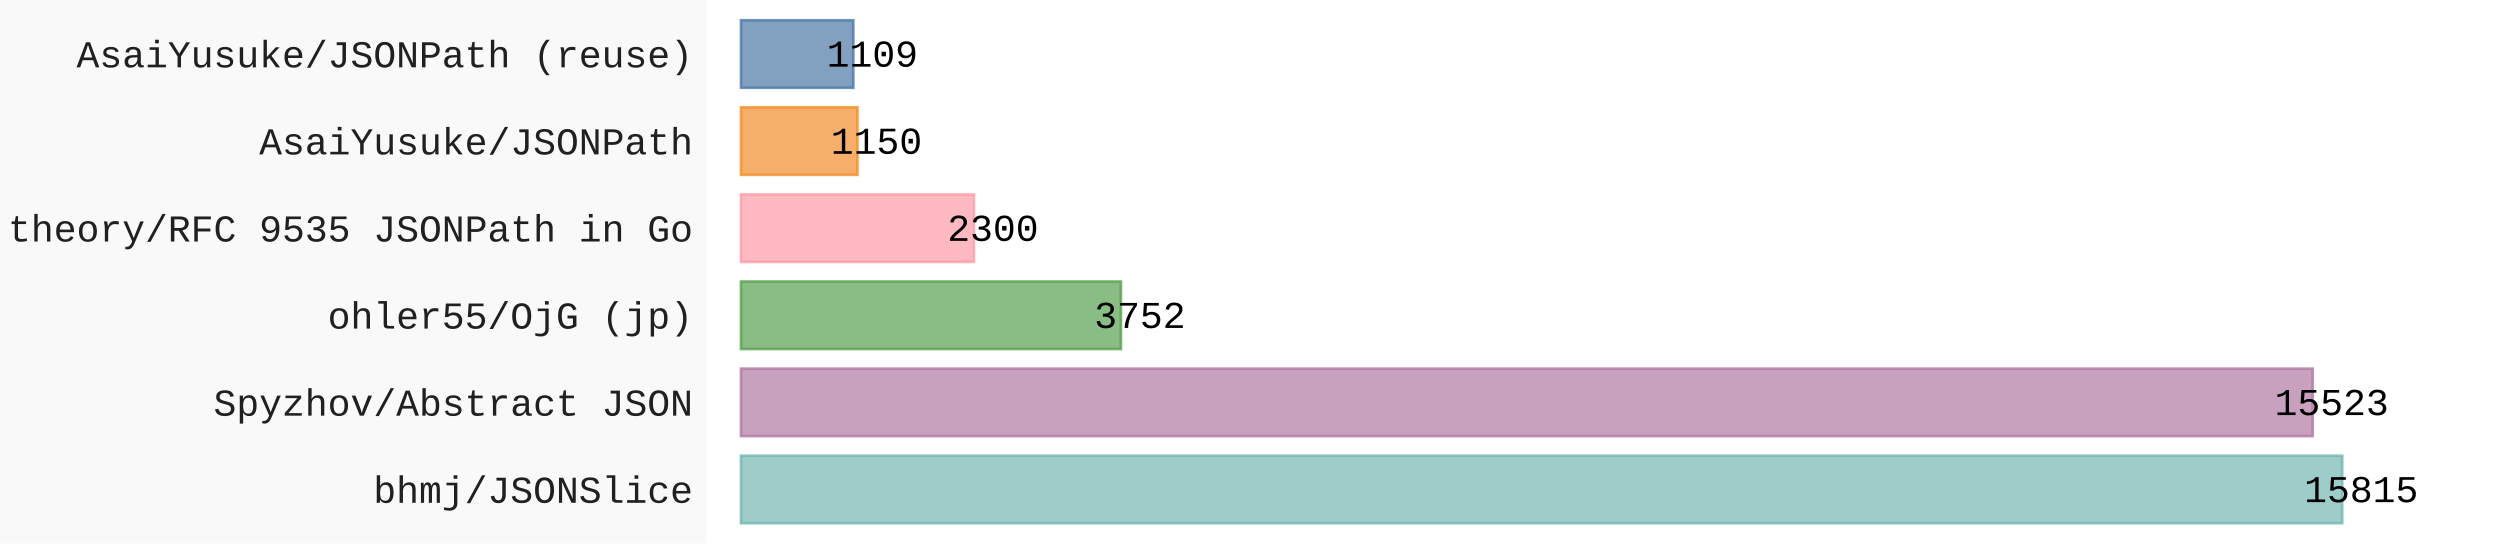
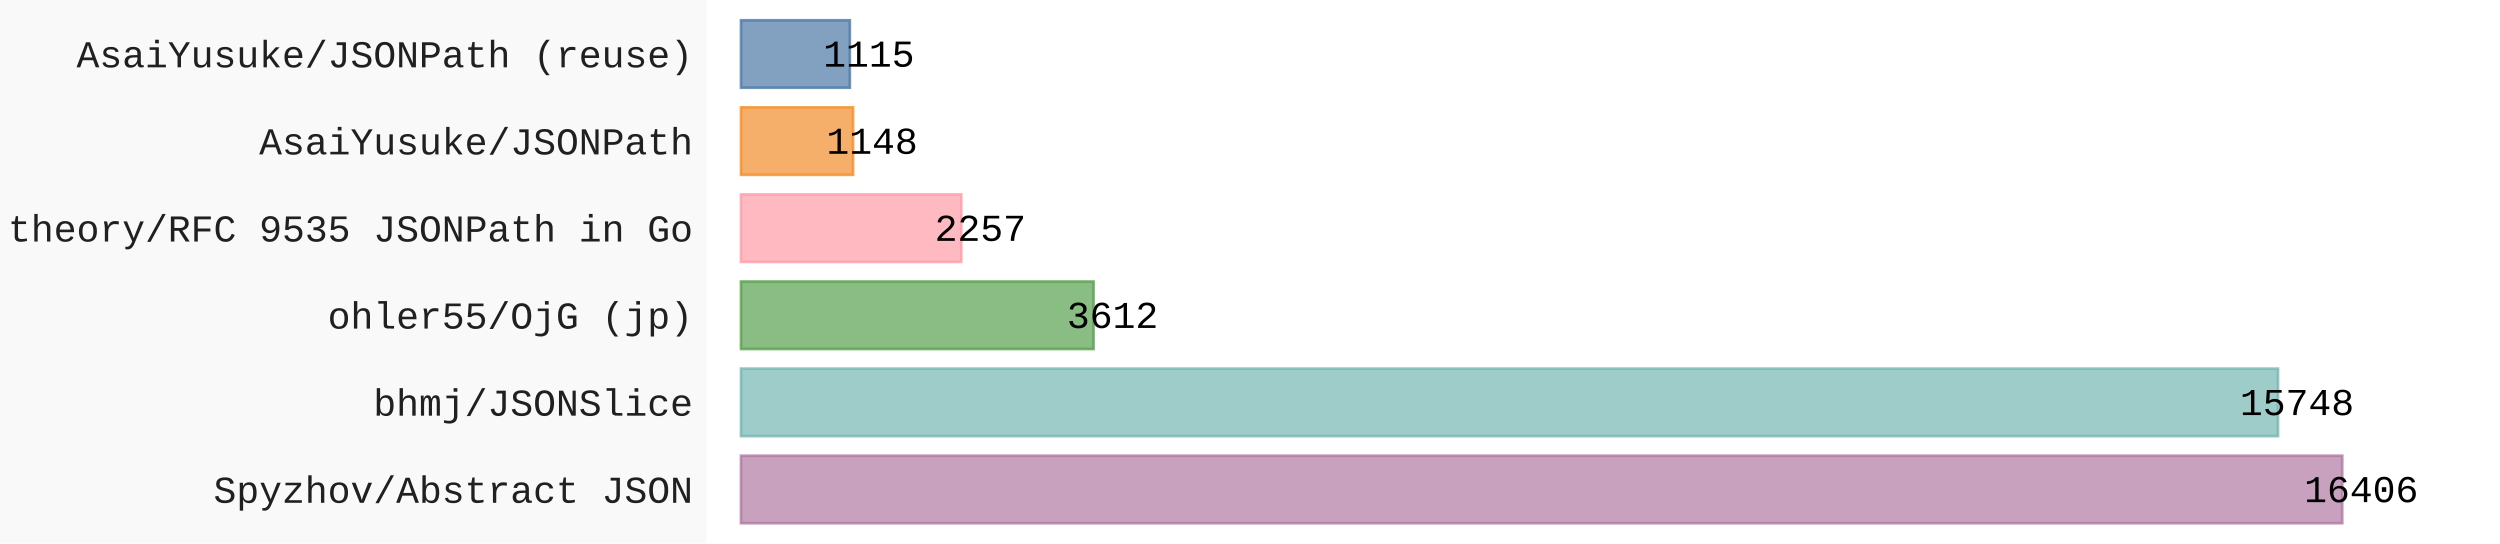
- <svg xmlns="http://www.w3.org/2000/svg" id="chart-03ce45c0-fb56-4955-a42c-183eb95428de" class="pygal-chart" viewBox="0 0 920 200">
+ <svg xmlns="http://www.w3.org/2000/svg" id="chart-621d3670-2cb5-48cd-b6c9-12e5abae771a" class="pygal-chart" viewBox="0 0 920 200">
  <defs>
-     <style type="text/css">#chart-03ce45c0-fb56-4955-a42c-183eb95428de{-webkit-user-select:none;-webkit-font-smoothing:antialiased;font-family:Consolas,"Liberation Mono",Menlo,Courier,monospace}#chart-03ce45c0-fb56-4955-a42c-183eb95428de .title{font-family:Consolas,"Liberation Mono",Menlo,Courier,monospace;font-size:16px}#chart-03ce45c0-fb56-4955-a42c-183eb95428de .legends .legend text{font-family:Consolas,"Liberation Mono",Menlo,Courier,monospace;font-size:14px}#chart-03ce45c0-fb56-4955-a42c-183eb95428de .axis text{font-family:Consolas,"Liberation Mono",Menlo,Courier,monospace;font-size:14px}#chart-03ce45c0-fb56-4955-a42c-183eb95428de .axis text.major{font-family:Consolas,"Liberation Mono",Menlo,Courier,monospace;font-size:10px}#chart-03ce45c0-fb56-4955-a42c-183eb95428de .text-overlay text.value{font-family:Consolas,"Liberation Mono",Menlo,Courier,monospace;font-size:14px}#chart-03ce45c0-fb56-4955-a42c-183eb95428de .text-overlay text.label{font-family:Consolas,"Liberation Mono",Menlo,Courier,monospace;font-size:10px}#chart-03ce45c0-fb56-4955-a42c-183eb95428de .tooltip{font-family:Consolas,"Liberation Mono",Menlo,Courier,monospace;font-size:14px}#chart-03ce45c0-fb56-4955-a42c-183eb95428de text.no_data{font-family:Consolas,"Liberation Mono",Menlo,Courier,monospace;font-size:64px}
- #chart-03ce45c0-fb56-4955-a42c-183eb95428de{background-color:rgba(249,249,249,1)}#chart-03ce45c0-fb56-4955-a42c-183eb95428de path,#chart-03ce45c0-fb56-4955-a42c-183eb95428de line,#chart-03ce45c0-fb56-4955-a42c-183eb95428de rect,#chart-03ce45c0-fb56-4955-a42c-183eb95428de circle{-webkit-transition:150ms;-moz-transition:150ms;transition:150ms}#chart-03ce45c0-fb56-4955-a42c-183eb95428de .graph &gt; .background{fill:rgba(249,249,249,1)}#chart-03ce45c0-fb56-4955-a42c-183eb95428de .plot &gt; .background{fill:rgba(255,255,255,1)}#chart-03ce45c0-fb56-4955-a42c-183eb95428de .graph{fill:rgba(0,0,0,.87)}#chart-03ce45c0-fb56-4955-a42c-183eb95428de text.no_data{fill:rgba(0,0,0,1)}#chart-03ce45c0-fb56-4955-a42c-183eb95428de .title{fill:rgba(0,0,0,1)}#chart-03ce45c0-fb56-4955-a42c-183eb95428de .legends .legend text{fill:rgba(0,0,0,.87)}#chart-03ce45c0-fb56-4955-a42c-183eb95428de .legends .legend:hover text{fill:rgba(0,0,0,1)}#chart-03ce45c0-fb56-4955-a42c-183eb95428de .axis .line{stroke:rgba(0,0,0,1)}#chart-03ce45c0-fb56-4955-a42c-183eb95428de .axis .guide.line{stroke:rgba(0,0,0,.54)}#chart-03ce45c0-fb56-4955-a42c-183eb95428de .axis .major.line{stroke:rgba(0,0,0,.87)}#chart-03ce45c0-fb56-4955-a42c-183eb95428de .axis text.major{fill:rgba(0,0,0,1)}#chart-03ce45c0-fb56-4955-a42c-183eb95428de .axis.y .guides:hover .guide.line,#chart-03ce45c0-fb56-4955-a42c-183eb95428de .line-graph .axis.x .guides:hover .guide.line,#chart-03ce45c0-fb56-4955-a42c-183eb95428de .stackedline-graph .axis.x .guides:hover .guide.line,#chart-03ce45c0-fb56-4955-a42c-183eb95428de .xy-graph .axis.x .guides:hover .guide.line{stroke:rgba(0,0,0,1)}#chart-03ce45c0-fb56-4955-a42c-183eb95428de .axis .guides:hover text{fill:rgba(0,0,0,1)}#chart-03ce45c0-fb56-4955-a42c-183eb95428de .reactive{fill-opacity:.7;stroke-opacity:.8;stroke-width:1}#chart-03ce45c0-fb56-4955-a42c-183eb95428de .ci{stroke:rgba(0,0,0,.87)}#chart-03ce45c0-fb56-4955-a42c-183eb95428de .reactive.active,#chart-03ce45c0-fb56-4955-a42c-183eb95428de .active .reactive{fill-opacity:.8;stroke-opacity:.9;stroke-width:4}#chart-03ce45c0-fb56-4955-a42c-183eb95428de .ci .reactive.active{stroke-width:1.5}#chart-03ce45c0-fb56-4955-a42c-183eb95428de .series text{fill:rgba(0,0,0,1)}#chart-03ce45c0-fb56-4955-a42c-183eb95428de .tooltip rect{fill:rgba(255,255,255,1);stroke:rgba(0,0,0,1);-webkit-transition:opacity 150ms;-moz-transition:opacity 150ms;transition:opacity 150ms}#chart-03ce45c0-fb56-4955-a42c-183eb95428de .tooltip .label{fill:rgba(0,0,0,.87)}#chart-03ce45c0-fb56-4955-a42c-183eb95428de .tooltip .label{fill:rgba(0,0,0,.87)}#chart-03ce45c0-fb56-4955-a42c-183eb95428de .tooltip .legend{font-size:.8em;fill:rgba(0,0,0,.54)}#chart-03ce45c0-fb56-4955-a42c-183eb95428de .tooltip .x_label{font-size:.6em;fill:rgba(0,0,0,1)}#chart-03ce45c0-fb56-4955-a42c-183eb95428de .tooltip .xlink{font-size:.5em;text-decoration:underline}#chart-03ce45c0-fb56-4955-a42c-183eb95428de .tooltip .value{font-size:1.5em}#chart-03ce45c0-fb56-4955-a42c-183eb95428de .bound{font-size:.5em}#chart-03ce45c0-fb56-4955-a42c-183eb95428de .max-value{font-size:.75em;fill:rgba(0,0,0,.54)}#chart-03ce45c0-fb56-4955-a42c-183eb95428de .map-element{fill:rgba(255,255,255,1);stroke:rgba(0,0,0,.54) !important}#chart-03ce45c0-fb56-4955-a42c-183eb95428de .map-element .reactive{fill-opacity:inherit;stroke-opacity:inherit}#chart-03ce45c0-fb56-4955-a42c-183eb95428de .color-0,#chart-03ce45c0-fb56-4955-a42c-183eb95428de .color-0 a:visited{stroke:#F44336;fill:#F44336}#chart-03ce45c0-fb56-4955-a42c-183eb95428de .text-overlay .color-0 text{fill:black}
- #chart-03ce45c0-fb56-4955-a42c-183eb95428de text.no_data{text-anchor:middle}#chart-03ce45c0-fb56-4955-a42c-183eb95428de .guide.line{fill:none}#chart-03ce45c0-fb56-4955-a42c-183eb95428de .centered{text-anchor:middle}#chart-03ce45c0-fb56-4955-a42c-183eb95428de .title{text-anchor:middle}#chart-03ce45c0-fb56-4955-a42c-183eb95428de .legends .legend text{fill-opacity:1}#chart-03ce45c0-fb56-4955-a42c-183eb95428de .axis.x text{text-anchor:middle}#chart-03ce45c0-fb56-4955-a42c-183eb95428de .axis.x:not(.web) text[transform]{text-anchor:start}#chart-03ce45c0-fb56-4955-a42c-183eb95428de .axis.x:not(.web) text[transform].backwards{text-anchor:end}#chart-03ce45c0-fb56-4955-a42c-183eb95428de .axis.y text{text-anchor:end}#chart-03ce45c0-fb56-4955-a42c-183eb95428de .axis.y text[transform].backwards{text-anchor:start}#chart-03ce45c0-fb56-4955-a42c-183eb95428de .axis.y2 text{text-anchor:start}#chart-03ce45c0-fb56-4955-a42c-183eb95428de .axis.y2 text[transform].backwards{text-anchor:end}#chart-03ce45c0-fb56-4955-a42c-183eb95428de .axis .guide.line{stroke-dasharray:4,4;stroke:black}#chart-03ce45c0-fb56-4955-a42c-183eb95428de .axis .major.guide.line{stroke-dasharray:6,6;stroke:black}#chart-03ce45c0-fb56-4955-a42c-183eb95428de .horizontal .axis.y .guide.line,#chart-03ce45c0-fb56-4955-a42c-183eb95428de .horizontal .axis.y2 .guide.line,#chart-03ce45c0-fb56-4955-a42c-183eb95428de .vertical .axis.x .guide.line{opacity:0}#chart-03ce45c0-fb56-4955-a42c-183eb95428de .horizontal .axis.always_show .guide.line,#chart-03ce45c0-fb56-4955-a42c-183eb95428de .vertical .axis.always_show .guide.line{opacity:1 !important}#chart-03ce45c0-fb56-4955-a42c-183eb95428de .axis.y .guides:hover .guide.line,#chart-03ce45c0-fb56-4955-a42c-183eb95428de .axis.y2 .guides:hover .guide.line,#chart-03ce45c0-fb56-4955-a42c-183eb95428de .axis.x .guides:hover .guide.line{opacity:1}#chart-03ce45c0-fb56-4955-a42c-183eb95428de .axis .guides:hover text{opacity:1}#chart-03ce45c0-fb56-4955-a42c-183eb95428de .nofill{fill:none}#chart-03ce45c0-fb56-4955-a42c-183eb95428de .subtle-fill{fill-opacity:.2}#chart-03ce45c0-fb56-4955-a42c-183eb95428de .dot{stroke-width:1px;fill-opacity:1;stroke-opacity:1}#chart-03ce45c0-fb56-4955-a42c-183eb95428de .dot.active{stroke-width:5px}#chart-03ce45c0-fb56-4955-a42c-183eb95428de .dot.negative{fill:transparent}#chart-03ce45c0-fb56-4955-a42c-183eb95428de text,#chart-03ce45c0-fb56-4955-a42c-183eb95428de tspan{stroke:none !important}#chart-03ce45c0-fb56-4955-a42c-183eb95428de .series text.active{opacity:1}#chart-03ce45c0-fb56-4955-a42c-183eb95428de .tooltip rect{fill-opacity:.95;stroke-width:.5}#chart-03ce45c0-fb56-4955-a42c-183eb95428de .tooltip text{fill-opacity:1}#chart-03ce45c0-fb56-4955-a42c-183eb95428de .showable{visibility:hidden}#chart-03ce45c0-fb56-4955-a42c-183eb95428de .showable.shown{visibility:visible}#chart-03ce45c0-fb56-4955-a42c-183eb95428de .gauge-background{fill:rgba(229,229,229,1);stroke:none}#chart-03ce45c0-fb56-4955-a42c-183eb95428de .bg-lines{stroke:rgba(249,249,249,1);stroke-width:2px}</style>
+     <style type="text/css">#chart-621d3670-2cb5-48cd-b6c9-12e5abae771a{-webkit-user-select:none;-webkit-font-smoothing:antialiased;font-family:Consolas,"Liberation Mono",Menlo,Courier,monospace}#chart-621d3670-2cb5-48cd-b6c9-12e5abae771a .title{font-family:Consolas,"Liberation Mono",Menlo,Courier,monospace;font-size:16px}#chart-621d3670-2cb5-48cd-b6c9-12e5abae771a .legends .legend text{font-family:Consolas,"Liberation Mono",Menlo,Courier,monospace;font-size:14px}#chart-621d3670-2cb5-48cd-b6c9-12e5abae771a .axis text{font-family:Consolas,"Liberation Mono",Menlo,Courier,monospace;font-size:14px}#chart-621d3670-2cb5-48cd-b6c9-12e5abae771a .axis text.major{font-family:Consolas,"Liberation Mono",Menlo,Courier,monospace;font-size:10px}#chart-621d3670-2cb5-48cd-b6c9-12e5abae771a .text-overlay text.value{font-family:Consolas,"Liberation Mono",Menlo,Courier,monospace;font-size:14px}#chart-621d3670-2cb5-48cd-b6c9-12e5abae771a .text-overlay text.label{font-family:Consolas,"Liberation Mono",Menlo,Courier,monospace;font-size:10px}#chart-621d3670-2cb5-48cd-b6c9-12e5abae771a .tooltip{font-family:Consolas,"Liberation Mono",Menlo,Courier,monospace;font-size:14px}#chart-621d3670-2cb5-48cd-b6c9-12e5abae771a text.no_data{font-family:Consolas,"Liberation Mono",Menlo,Courier,monospace;font-size:64px}
+ #chart-621d3670-2cb5-48cd-b6c9-12e5abae771a{background-color:rgba(249,249,249,1)}#chart-621d3670-2cb5-48cd-b6c9-12e5abae771a path,#chart-621d3670-2cb5-48cd-b6c9-12e5abae771a line,#chart-621d3670-2cb5-48cd-b6c9-12e5abae771a rect,#chart-621d3670-2cb5-48cd-b6c9-12e5abae771a circle{-webkit-transition:150ms;-moz-transition:150ms;transition:150ms}#chart-621d3670-2cb5-48cd-b6c9-12e5abae771a .graph &gt; .background{fill:rgba(249,249,249,1)}#chart-621d3670-2cb5-48cd-b6c9-12e5abae771a .plot &gt; .background{fill:rgba(255,255,255,1)}#chart-621d3670-2cb5-48cd-b6c9-12e5abae771a .graph{fill:rgba(0,0,0,.87)}#chart-621d3670-2cb5-48cd-b6c9-12e5abae771a text.no_data{fill:rgba(0,0,0,1)}#chart-621d3670-2cb5-48cd-b6c9-12e5abae771a .title{fill:rgba(0,0,0,1)}#chart-621d3670-2cb5-48cd-b6c9-12e5abae771a .legends .legend text{fill:rgba(0,0,0,.87)}#chart-621d3670-2cb5-48cd-b6c9-12e5abae771a .legends .legend:hover text{fill:rgba(0,0,0,1)}#chart-621d3670-2cb5-48cd-b6c9-12e5abae771a .axis .line{stroke:rgba(0,0,0,1)}#chart-621d3670-2cb5-48cd-b6c9-12e5abae771a .axis .guide.line{stroke:rgba(0,0,0,.54)}#chart-621d3670-2cb5-48cd-b6c9-12e5abae771a .axis .major.line{stroke:rgba(0,0,0,.87)}#chart-621d3670-2cb5-48cd-b6c9-12e5abae771a .axis text.major{fill:rgba(0,0,0,1)}#chart-621d3670-2cb5-48cd-b6c9-12e5abae771a .axis.y .guides:hover .guide.line,#chart-621d3670-2cb5-48cd-b6c9-12e5abae771a .line-graph .axis.x .guides:hover .guide.line,#chart-621d3670-2cb5-48cd-b6c9-12e5abae771a .stackedline-graph .axis.x .guides:hover .guide.line,#chart-621d3670-2cb5-48cd-b6c9-12e5abae771a .xy-graph .axis.x .guides:hover .guide.line{stroke:rgba(0,0,0,1)}#chart-621d3670-2cb5-48cd-b6c9-12e5abae771a .axis .guides:hover text{fill:rgba(0,0,0,1)}#chart-621d3670-2cb5-48cd-b6c9-12e5abae771a .reactive{fill-opacity:.7;stroke-opacity:.8;stroke-width:1}#chart-621d3670-2cb5-48cd-b6c9-12e5abae771a .ci{stroke:rgba(0,0,0,.87)}#chart-621d3670-2cb5-48cd-b6c9-12e5abae771a .reactive.active,#chart-621d3670-2cb5-48cd-b6c9-12e5abae771a .active .reactive{fill-opacity:.8;stroke-opacity:.9;stroke-width:4}#chart-621d3670-2cb5-48cd-b6c9-12e5abae771a .ci .reactive.active{stroke-width:1.5}#chart-621d3670-2cb5-48cd-b6c9-12e5abae771a .series text{fill:rgba(0,0,0,1)}#chart-621d3670-2cb5-48cd-b6c9-12e5abae771a .tooltip rect{fill:rgba(255,255,255,1);stroke:rgba(0,0,0,1);-webkit-transition:opacity 150ms;-moz-transition:opacity 150ms;transition:opacity 150ms}#chart-621d3670-2cb5-48cd-b6c9-12e5abae771a .tooltip .label{fill:rgba(0,0,0,.87)}#chart-621d3670-2cb5-48cd-b6c9-12e5abae771a .tooltip .label{fill:rgba(0,0,0,.87)}#chart-621d3670-2cb5-48cd-b6c9-12e5abae771a .tooltip .legend{font-size:.8em;fill:rgba(0,0,0,.54)}#chart-621d3670-2cb5-48cd-b6c9-12e5abae771a .tooltip .x_label{font-size:.6em;fill:rgba(0,0,0,1)}#chart-621d3670-2cb5-48cd-b6c9-12e5abae771a .tooltip .xlink{font-size:.5em;text-decoration:underline}#chart-621d3670-2cb5-48cd-b6c9-12e5abae771a .tooltip .value{font-size:1.5em}#chart-621d3670-2cb5-48cd-b6c9-12e5abae771a .bound{font-size:.5em}#chart-621d3670-2cb5-48cd-b6c9-12e5abae771a .max-value{font-size:.75em;fill:rgba(0,0,0,.54)}#chart-621d3670-2cb5-48cd-b6c9-12e5abae771a .map-element{fill:rgba(255,255,255,1);stroke:rgba(0,0,0,.54) !important}#chart-621d3670-2cb5-48cd-b6c9-12e5abae771a .map-element .reactive{fill-opacity:inherit;stroke-opacity:inherit}#chart-621d3670-2cb5-48cd-b6c9-12e5abae771a .color-0,#chart-621d3670-2cb5-48cd-b6c9-12e5abae771a .color-0 a:visited{stroke:#F44336;fill:#F44336}#chart-621d3670-2cb5-48cd-b6c9-12e5abae771a .text-overlay .color-0 text{fill:black}
+ #chart-621d3670-2cb5-48cd-b6c9-12e5abae771a text.no_data{text-anchor:middle}#chart-621d3670-2cb5-48cd-b6c9-12e5abae771a .guide.line{fill:none}#chart-621d3670-2cb5-48cd-b6c9-12e5abae771a .centered{text-anchor:middle}#chart-621d3670-2cb5-48cd-b6c9-12e5abae771a .title{text-anchor:middle}#chart-621d3670-2cb5-48cd-b6c9-12e5abae771a .legends .legend text{fill-opacity:1}#chart-621d3670-2cb5-48cd-b6c9-12e5abae771a .axis.x text{text-anchor:middle}#chart-621d3670-2cb5-48cd-b6c9-12e5abae771a .axis.x:not(.web) text[transform]{text-anchor:start}#chart-621d3670-2cb5-48cd-b6c9-12e5abae771a .axis.x:not(.web) text[transform].backwards{text-anchor:end}#chart-621d3670-2cb5-48cd-b6c9-12e5abae771a .axis.y text{text-anchor:end}#chart-621d3670-2cb5-48cd-b6c9-12e5abae771a .axis.y text[transform].backwards{text-anchor:start}#chart-621d3670-2cb5-48cd-b6c9-12e5abae771a .axis.y2 text{text-anchor:start}#chart-621d3670-2cb5-48cd-b6c9-12e5abae771a .axis.y2 text[transform].backwards{text-anchor:end}#chart-621d3670-2cb5-48cd-b6c9-12e5abae771a .axis .guide.line{stroke-dasharray:4,4;stroke:black}#chart-621d3670-2cb5-48cd-b6c9-12e5abae771a .axis .major.guide.line{stroke-dasharray:6,6;stroke:black}#chart-621d3670-2cb5-48cd-b6c9-12e5abae771a .horizontal .axis.y .guide.line,#chart-621d3670-2cb5-48cd-b6c9-12e5abae771a .horizontal .axis.y2 .guide.line,#chart-621d3670-2cb5-48cd-b6c9-12e5abae771a .vertical .axis.x .guide.line{opacity:0}#chart-621d3670-2cb5-48cd-b6c9-12e5abae771a .horizontal .axis.always_show .guide.line,#chart-621d3670-2cb5-48cd-b6c9-12e5abae771a .vertical .axis.always_show .guide.line{opacity:1 !important}#chart-621d3670-2cb5-48cd-b6c9-12e5abae771a .axis.y .guides:hover .guide.line,#chart-621d3670-2cb5-48cd-b6c9-12e5abae771a .axis.y2 .guides:hover .guide.line,#chart-621d3670-2cb5-48cd-b6c9-12e5abae771a .axis.x .guides:hover .guide.line{opacity:1}#chart-621d3670-2cb5-48cd-b6c9-12e5abae771a .axis .guides:hover text{opacity:1}#chart-621d3670-2cb5-48cd-b6c9-12e5abae771a .nofill{fill:none}#chart-621d3670-2cb5-48cd-b6c9-12e5abae771a .subtle-fill{fill-opacity:.2}#chart-621d3670-2cb5-48cd-b6c9-12e5abae771a .dot{stroke-width:1px;fill-opacity:1;stroke-opacity:1}#chart-621d3670-2cb5-48cd-b6c9-12e5abae771a .dot.active{stroke-width:5px}#chart-621d3670-2cb5-48cd-b6c9-12e5abae771a .dot.negative{fill:transparent}#chart-621d3670-2cb5-48cd-b6c9-12e5abae771a text,#chart-621d3670-2cb5-48cd-b6c9-12e5abae771a tspan{stroke:none !important}#chart-621d3670-2cb5-48cd-b6c9-12e5abae771a .series text.active{opacity:1}#chart-621d3670-2cb5-48cd-b6c9-12e5abae771a .tooltip rect{fill-opacity:.95;stroke-width:.5}#chart-621d3670-2cb5-48cd-b6c9-12e5abae771a .tooltip text{fill-opacity:1}#chart-621d3670-2cb5-48cd-b6c9-12e5abae771a .showable{visibility:hidden}#chart-621d3670-2cb5-48cd-b6c9-12e5abae771a .showable.shown{visibility:visible}#chart-621d3670-2cb5-48cd-b6c9-12e5abae771a .gauge-background{fill:rgba(229,229,229,1);stroke:none}#chart-621d3670-2cb5-48cd-b6c9-12e5abae771a .bg-lines{stroke:rgba(249,249,249,1);stroke-width:2px}</style>
  </defs>
  <g class="graph horizontalbar-graph horizontal">
    <rect x="0" y="0" width="920" height="200" class="background" />
    <g transform="translate(260, 0)" class="plot">
      <rect x="0" y="0" width="660.0" height="200" class="background" />
      <g class="axis y">
        <g class="guides">
-           <text x="-5" y="185.028" class="">bhmj/JSONSlice</text>
+           <text x="-5" y="185.028" class="">Spyzhov/Abstract JSON</text>
        </g>
        <g class="guides">
-           <text x="-5" y="152.977" class="">Spyzhov/Abstract JSON</text>
+           <text x="-5" y="152.977" class="">bhmj/JSONSlice</text>
        </g>
        <g class="guides">
          <text x="-5" y="120.926" class="">ohler55/OjG (jp)</text>
        </g>
        <g class="guides">
          <text x="-5" y="88.874" class="">theory/RFC 9535 JSONPath in Go</text>
        </g>
        <g class="guides">
          <text x="-5" y="56.823" class="">AsaiYusuke/JSONPath</text>
        </g>
        <g class="guides">
          <text x="-5" y="24.772" class="">AsaiYusuke/JSONPath (reuse)</text>
        </g>
      </g>
      <g class="series serie-0 color-0">
        <g class="bars">
-           <g class="bar" style="fill: #76b7b2; stroke: #76b7b2">
+           <g class="bar" style="fill: #b07aa1; stroke: #b07aa1">
            <rect x="12.692" y="167.718" rx="0" ry="0" width="589.244" height="24.821" class="rect reactive tooltip-trigger" />
          </g>
-           <g class="bar" style="fill: #b07aa1; stroke: #b07aa1">
-             <rect x="12.692" y="135.667" rx="0" ry="0" width="578.364" height="24.821" class="rect reactive tooltip-trigger" />
+           <g class="bar" style="fill: #76b7b2; stroke: #76b7b2">
+             <rect x="12.692" y="135.667" rx="0" ry="0" width="565.611" height="24.821" class="rect reactive tooltip-trigger" />
          </g>
          <g class="bar" style="fill: #59a14f; stroke: #59a14f">
-             <rect x="12.692" y="103.615" rx="0" ry="0" width="139.794" height="24.821" class="rect reactive tooltip-trigger" />
+             <rect x="12.692" y="103.615" rx="0" ry="0" width="129.73" height="24.821" class="rect reactive tooltip-trigger" />
          </g>
          <g class="bar" style="fill: #ff9da7; stroke: #ff9da7">
-             <rect x="12.692" y="71.564" rx="0" ry="0" width="85.695" height="24.821" class="rect reactive tooltip-trigger" />
+             <rect x="12.692" y="71.564" rx="0" ry="0" width="81.063" height="24.821" class="rect reactive tooltip-trigger" />
          </g>
          <g class="bar" style="fill: #f28e2b; stroke: #f28e2b">
-             <rect x="12.692" y="39.513" rx="0" ry="0" width="42.847" height="24.821" class="rect reactive tooltip-trigger" />
+             <rect x="12.692" y="39.513" rx="0" ry="0" width="41.232" height="24.821" class="rect reactive tooltip-trigger" />
          </g>
          <g class="bar" style="fill: #4e79a7; stroke: #4e79a7">
-             <rect x="12.692" y="7.462" rx="0" ry="0" width="41.32" height="24.821" class="rect reactive tooltip-trigger" />
+             <rect x="12.692" y="7.462" rx="0" ry="0" width="40.047" height="24.821" class="rect reactive tooltip-trigger" />
          </g>
        </g>
      </g>
    </g>
    <g class="titles" />
    <g transform="translate(260, 0)" class="plot overlay">
      <g class="series serie-0 color-0" />
    </g>
    <g transform="translate(260, 0)" class="plot text-overlay">
      <g class="series serie-0 color-0">
-         <text text-anchor="middle" x="608.936" y="184.795" class="value">15815</text>
-         <text text-anchor="middle" x="598.056" y="152.744" class="value">15523</text>
-         <text text-anchor="middle" x="159.486" y="120.692" class="value">3752</text>
-         <text text-anchor="middle" x="105.387" y="88.641" class="value">2300</text>
-         <text text-anchor="middle" x="62.54" y="56.59" class="value">1150</text>
-         <text text-anchor="middle" x="61.012" y="24.538" class="value">1109</text>
+         <text text-anchor="middle" x="608.936" y="184.795" class="value">16406</text>
+         <text text-anchor="middle" x="585.303" y="152.744" class="value">15748</text>
+         <text text-anchor="middle" x="149.422" y="120.692" class="value">3612</text>
+         <text text-anchor="middle" x="100.756" y="88.641" class="value">2257</text>
+         <text text-anchor="middle" x="60.924" y="56.59" class="value">1148</text>
+         <text text-anchor="middle" x="59.739" y="24.538" class="value">1115</text>
      </g>
    </g>
    <g transform="translate(260, 0)" class="plot tooltip-overlay">
      <g transform="translate(0 0)" style="opacity: 0" class="tooltip">
        <rect rx="0" ry="0" width="0" height="0" class="tooltip-box" />
        <g class="text" />
      </g>
    </g>
  </g>
</svg>
